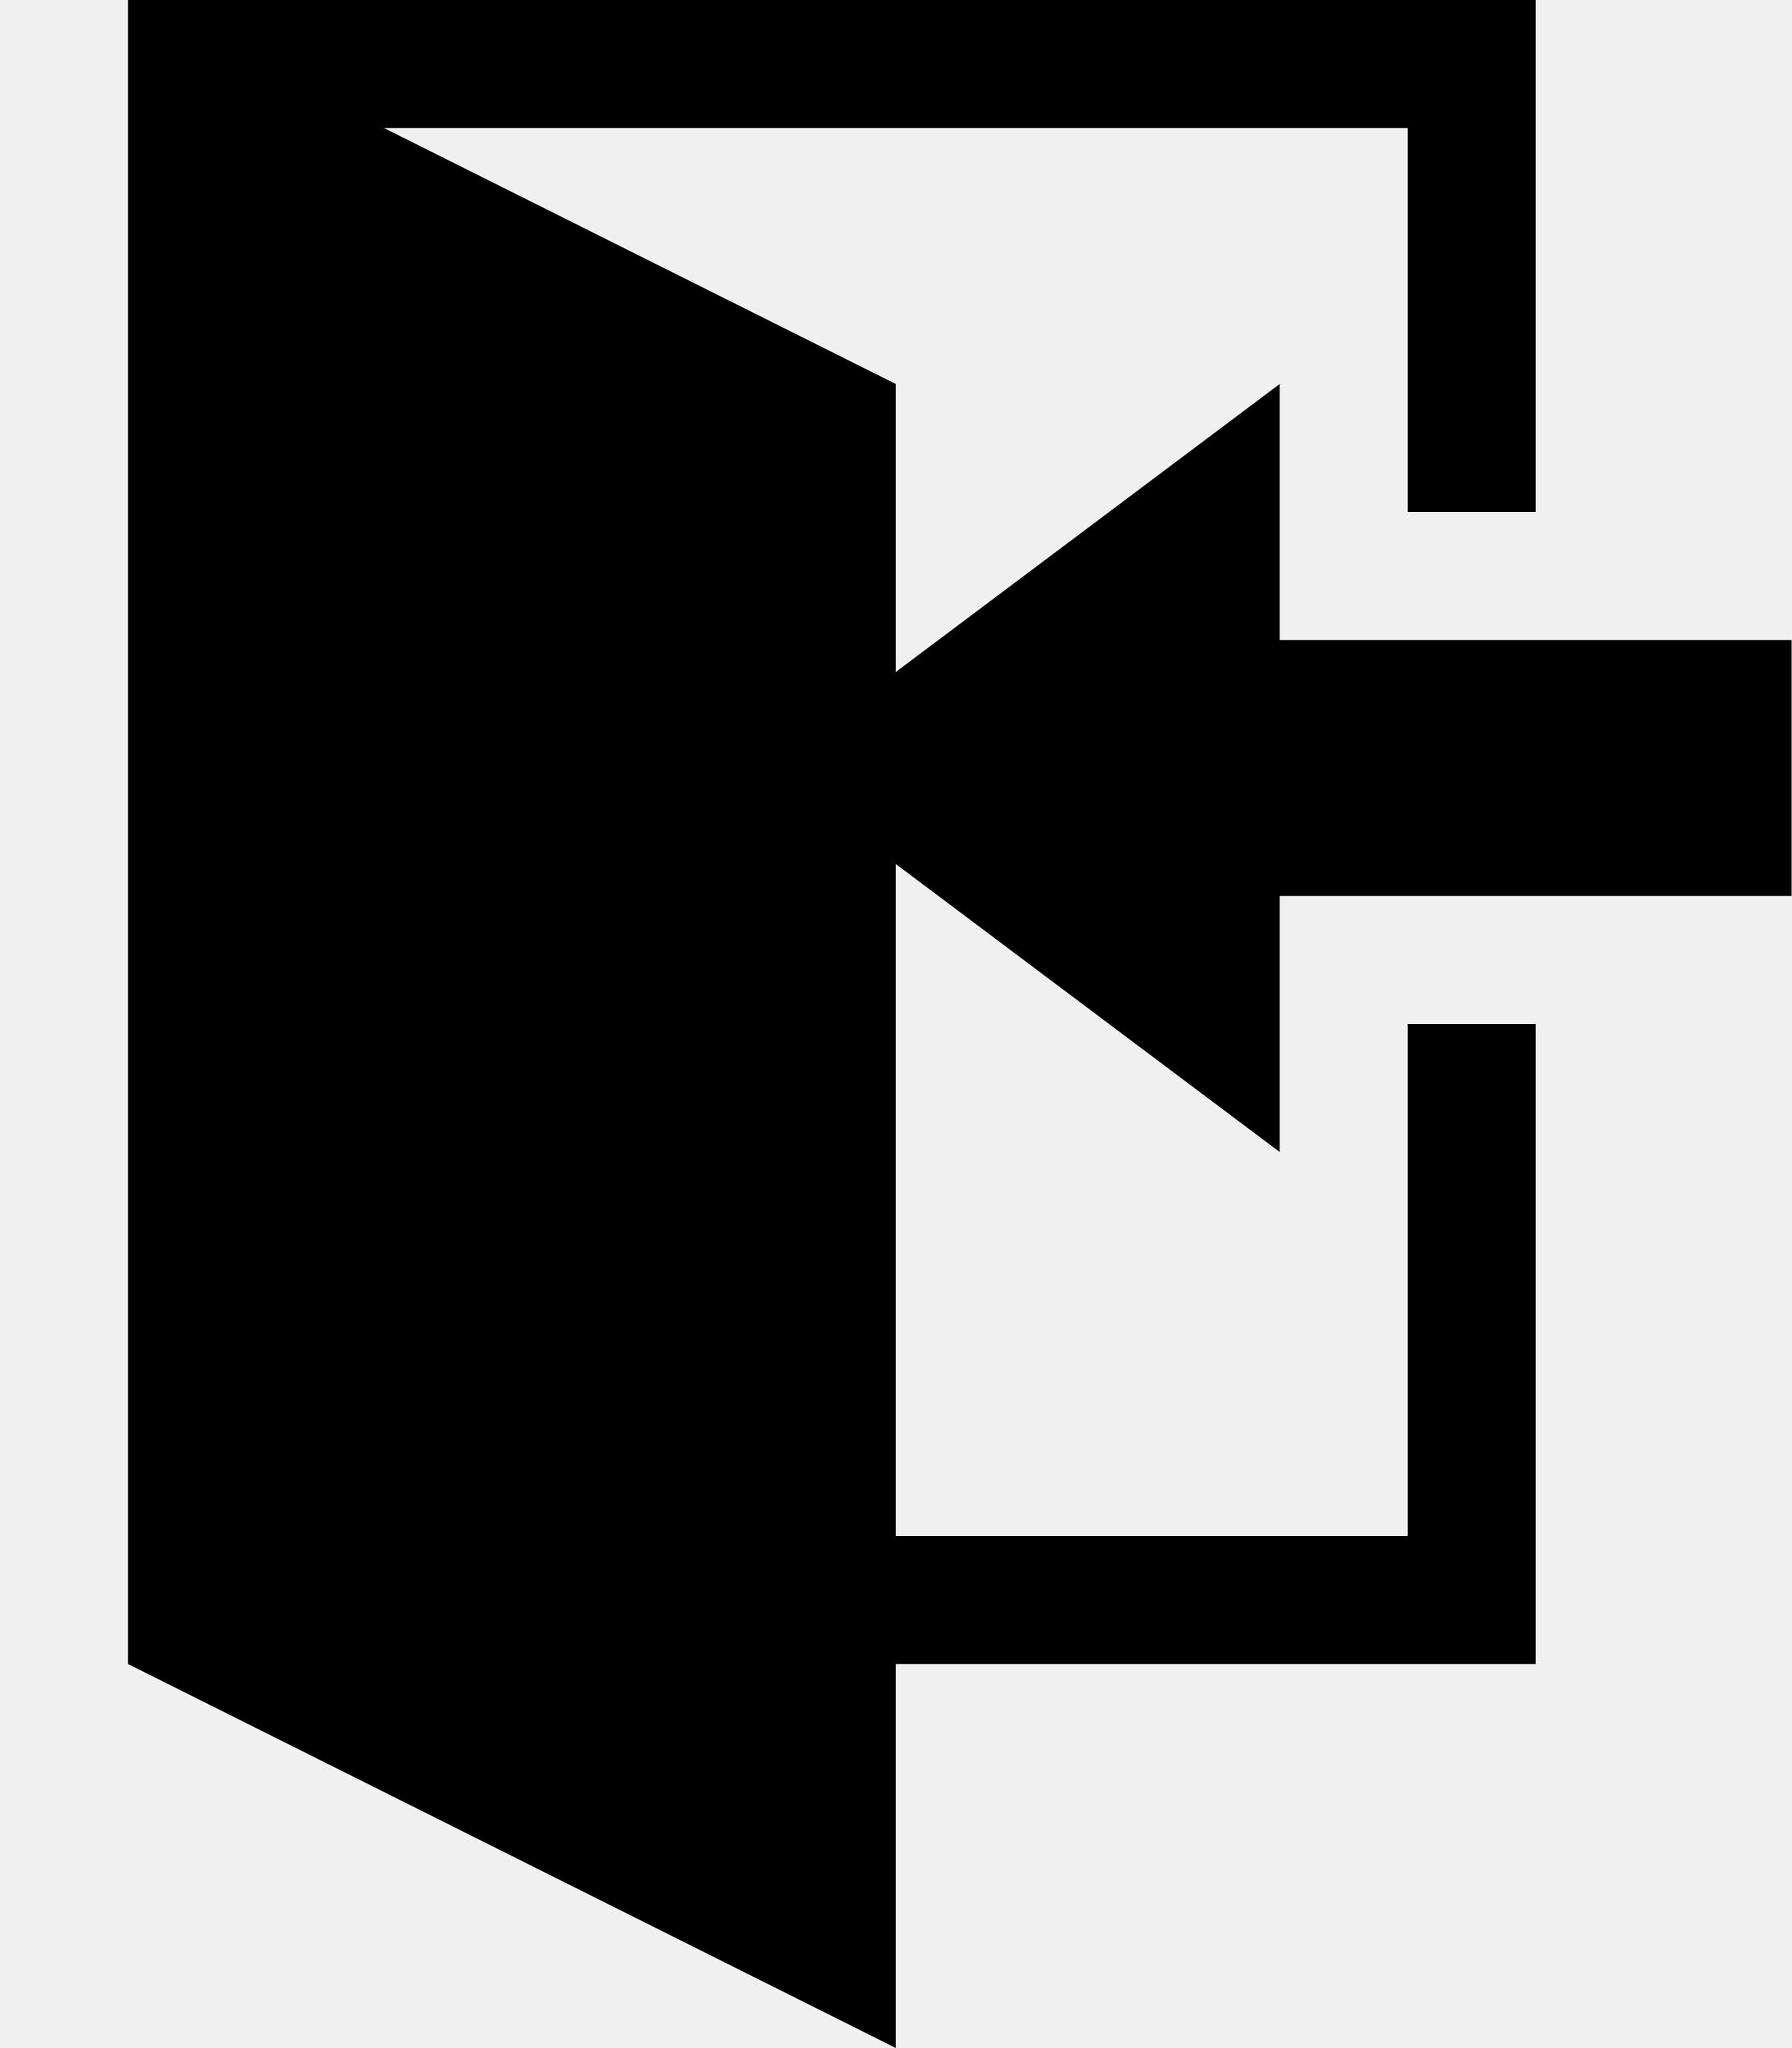
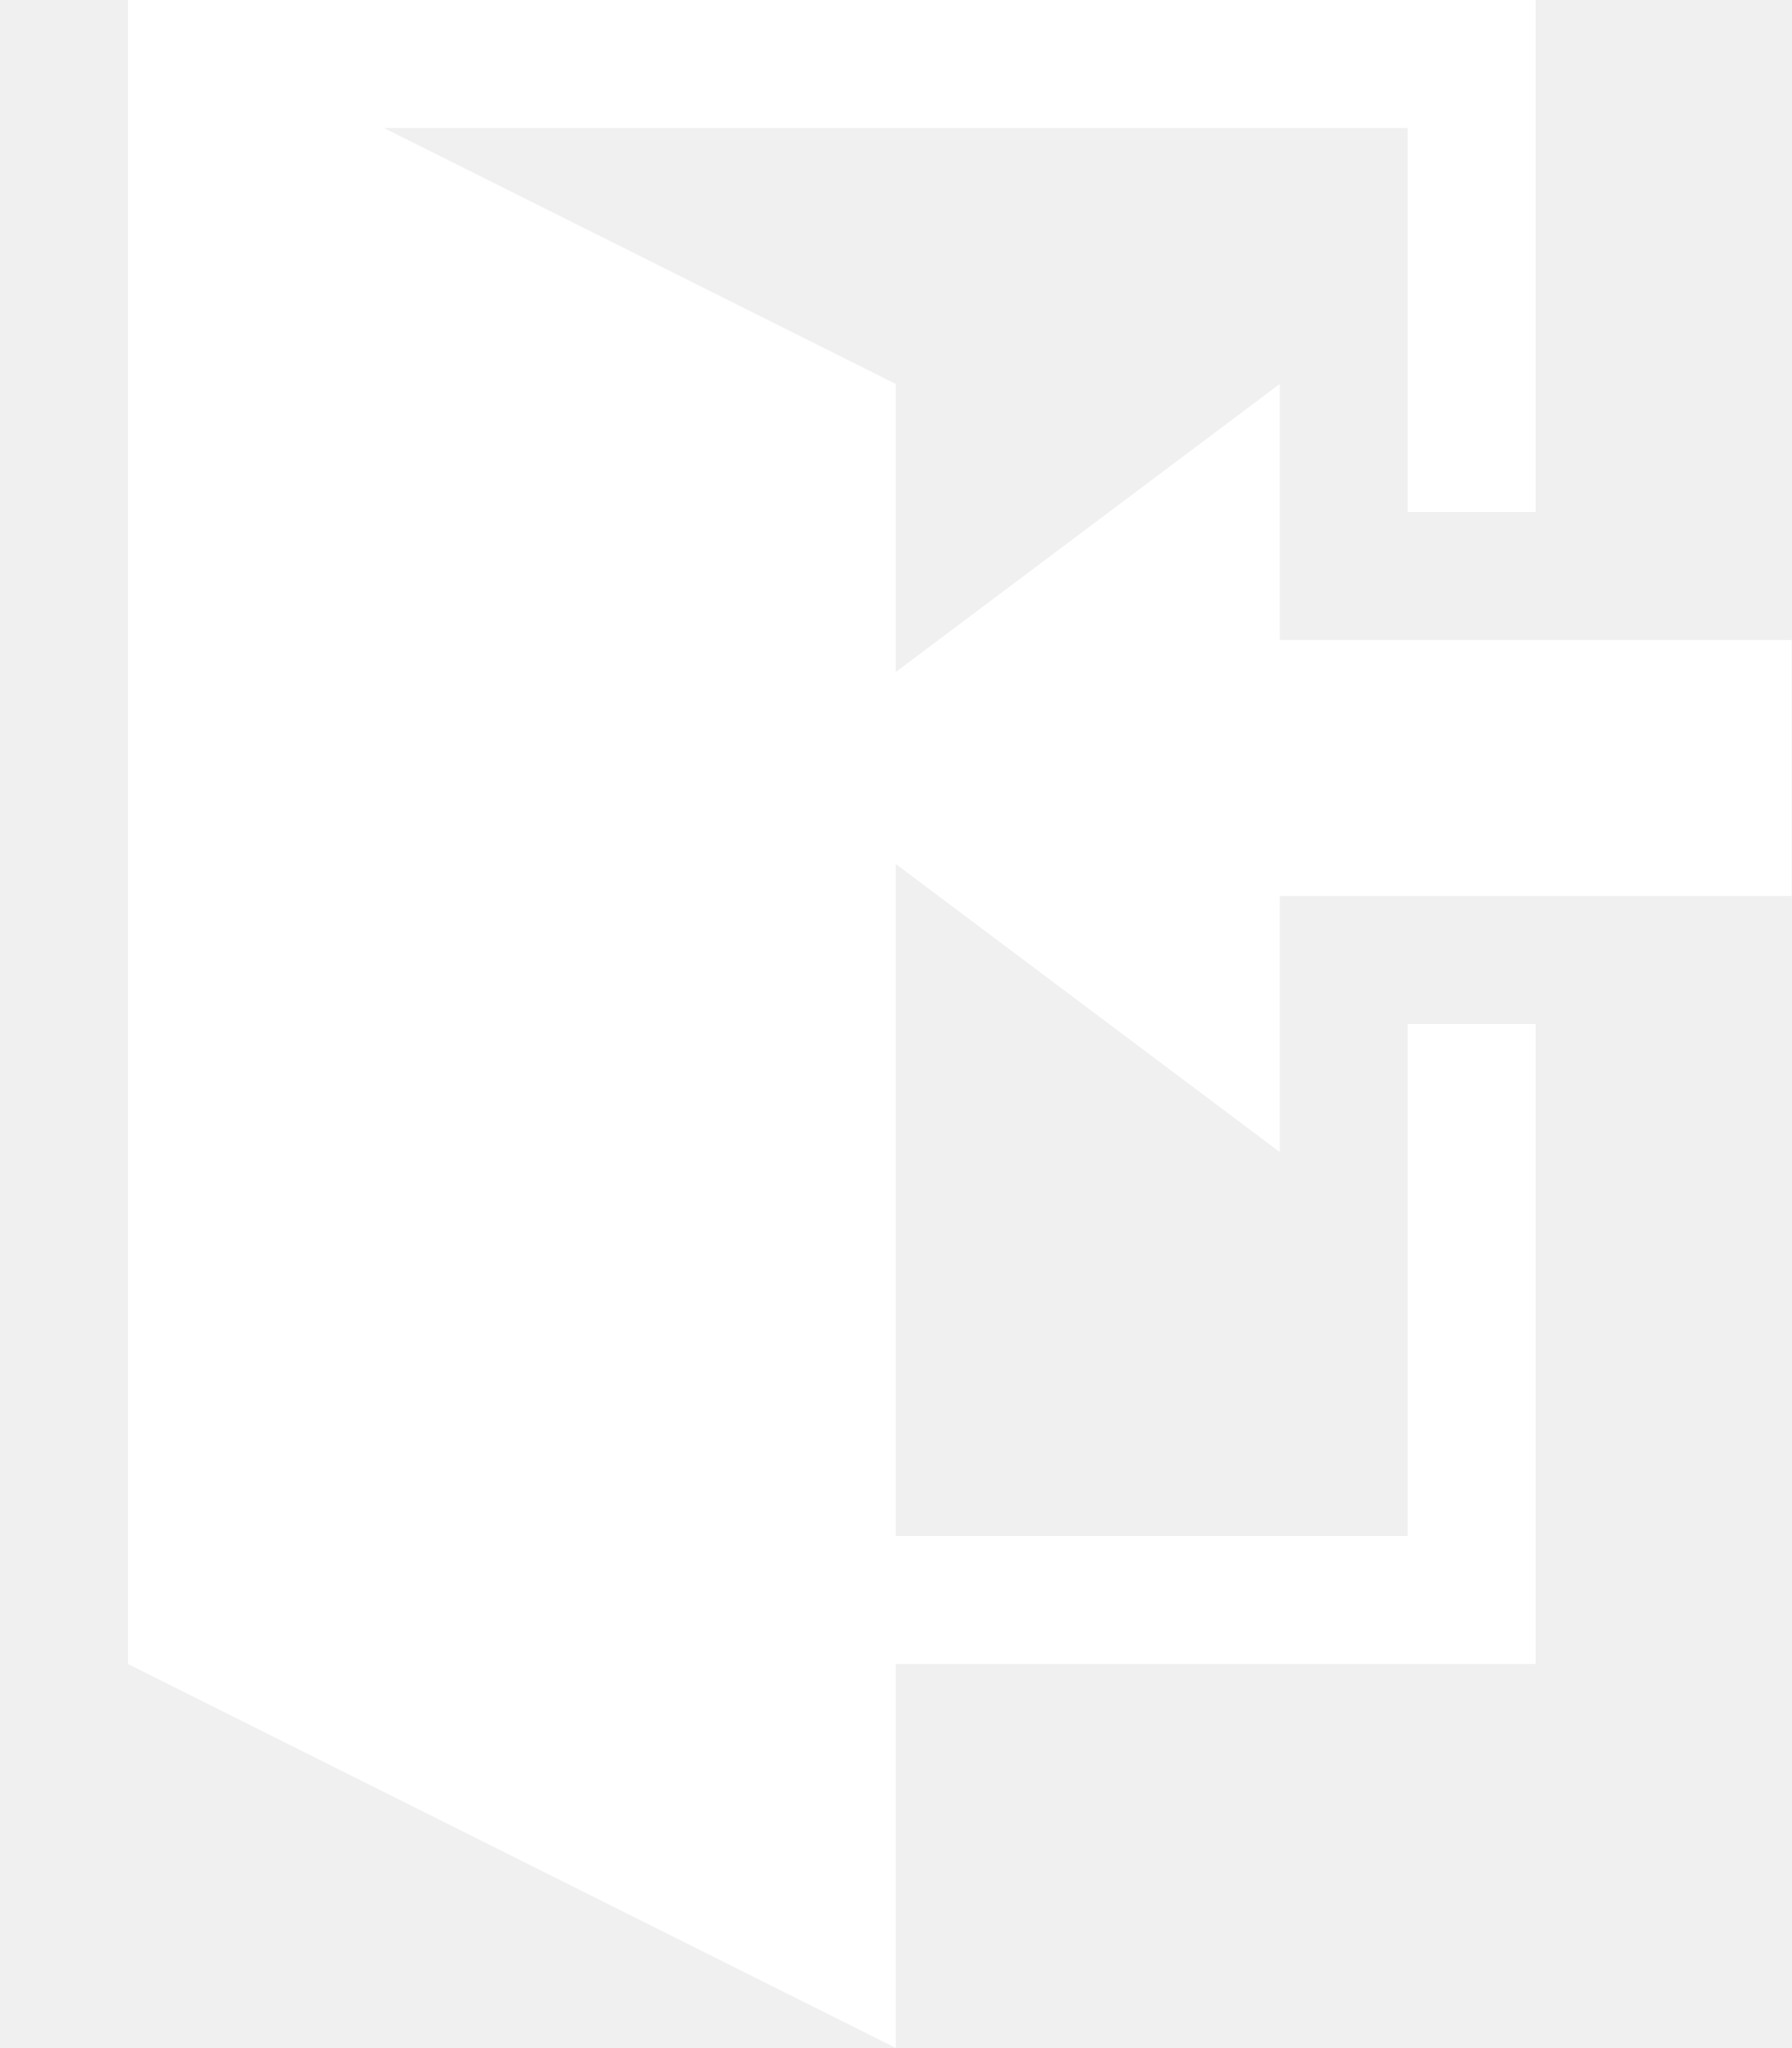
- <svg xmlns="http://www.w3.org/2000/svg" height="1024" width="896">
-   <path d="M640 576V448h256V320H640V192L448 336V192L192 64h512v192h64V0H64v832l384 192V832h320V512h-64v256H448V432z" />
+ <svg xmlns="http://www.w3.org/2000/svg" width="896" height="1024">
+   <g class="layer">
+     <path d="m640,576l0,-128l256,0l0,-128l-256,0l0,-128l-192,144l0,-144l-256,-128l512,0l0,192l64,0l0,-256l-704,0l0,832l384,192l0,-192l320,0l0,-320l-64,0l0,256l-256,0l0,-336l192,144z" fill="#fff" id="svg_1" />
+   </g>
</svg>
